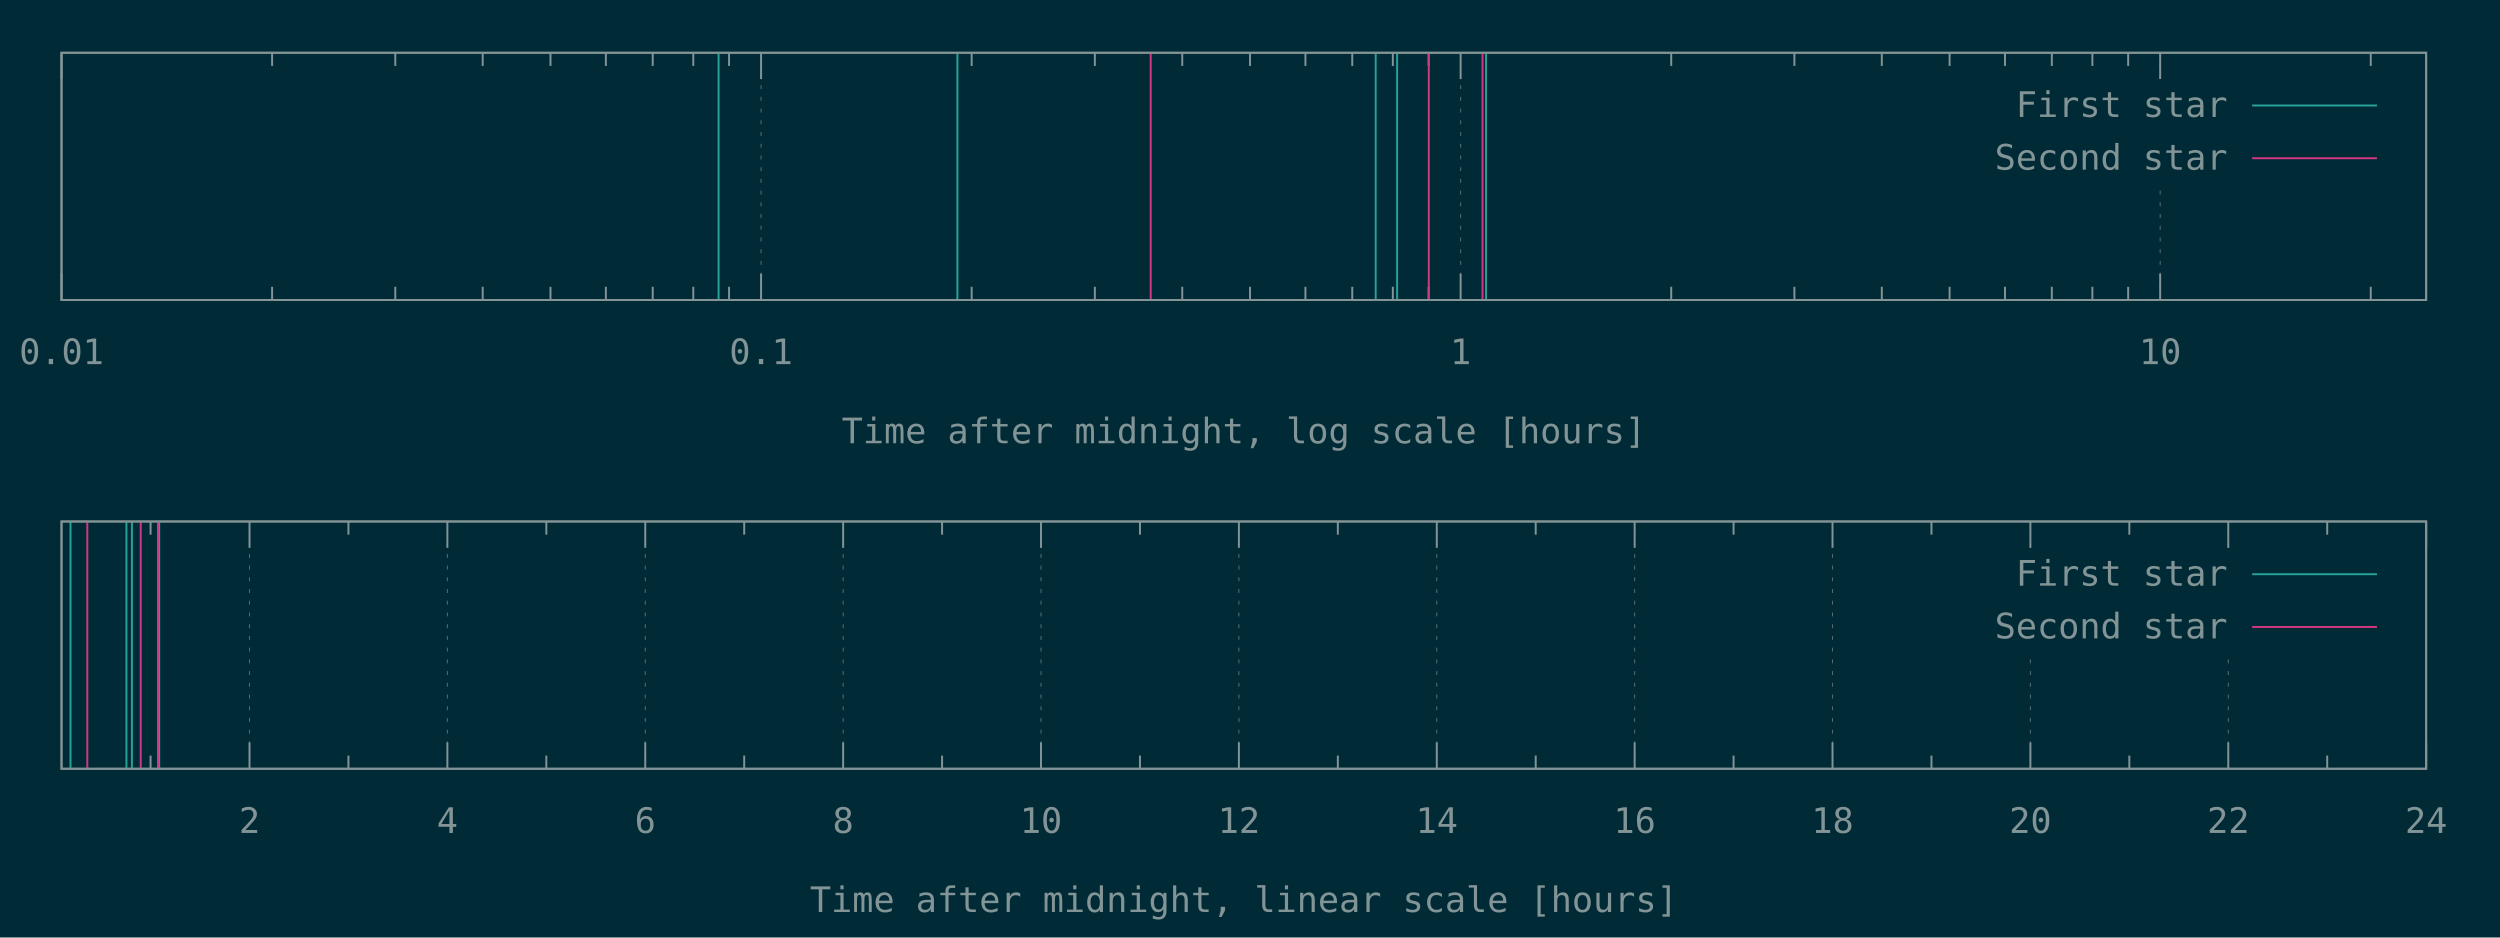
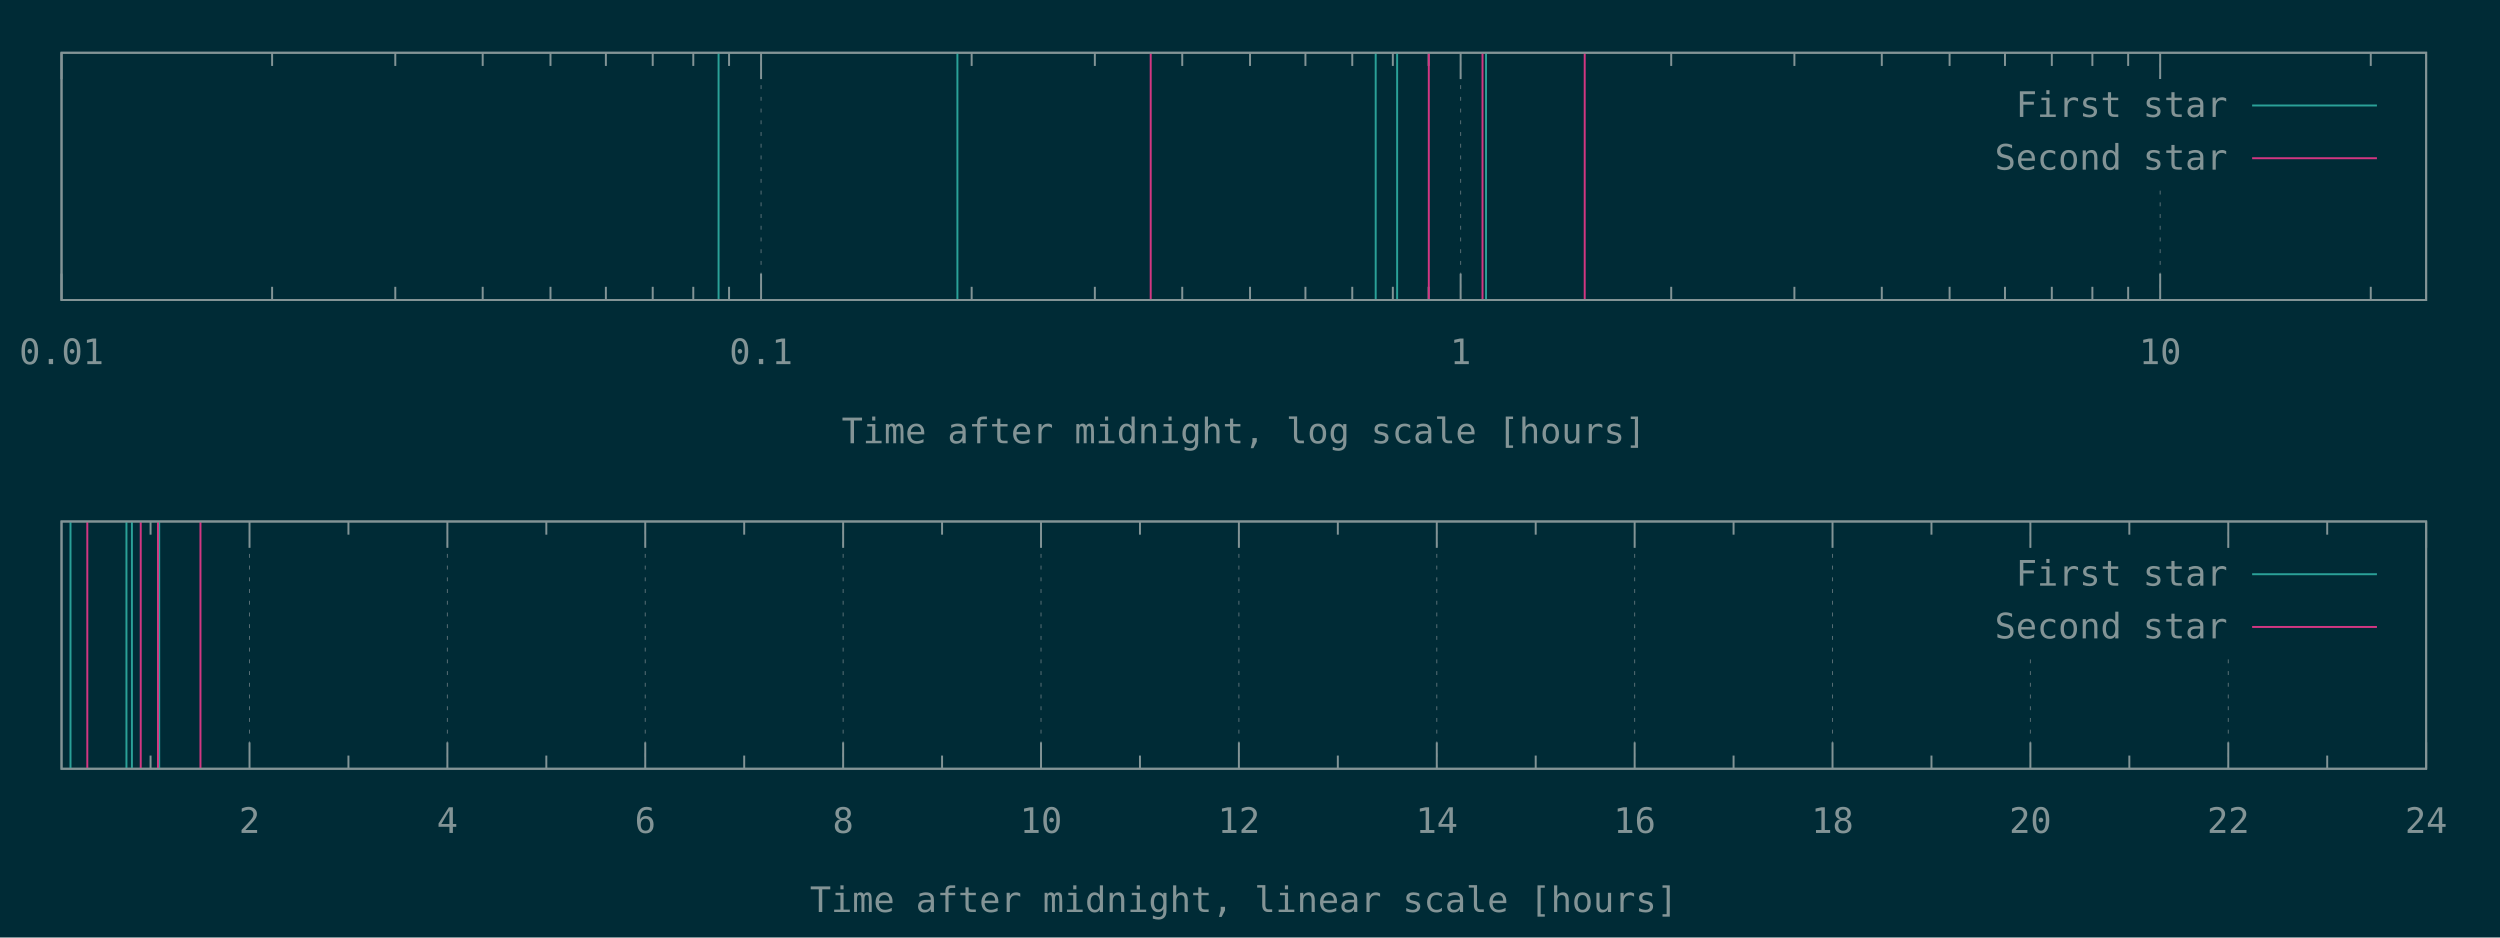
<svg xmlns="http://www.w3.org/2000/svg" xmlns:xlink="http://www.w3.org/1999/xlink" width="1280" height="480" viewBox="0 0 1280 480">
  <g id="gnuplot_canvas">
    <rect x="0" y="0" width="1280" height="480" fill="#002b36" />
    <defs>
      <circle id="gpDot" r="0.5" stroke-width="0.5" stroke="currentColor" />
      <path id="gpPt0" stroke-width="0.148" stroke="currentColor" d="M-1,0 h2 M0,-1 v2" />
      <path id="gpPt1" stroke-width="0.148" stroke="currentColor" d="M-1,-1 L1,1 M1,-1 L-1,1" />
      <path id="gpPt2" stroke-width="0.148" stroke="currentColor" d="M-1,0 L1,0 M0,-1 L0,1 M-1,-1 L1,1 M-1,1 L1,-1" />
      <rect id="gpPt3" stroke-width="0.148" stroke="currentColor" x="-1" y="-1" width="2" height="2" />
      <rect id="gpPt4" stroke-width="0.148" stroke="currentColor" fill="currentColor" x="-1" y="-1" width="2" height="2" />
      <circle id="gpPt5" stroke-width="0.148" stroke="currentColor" cx="0" cy="0" r="1" />
      <use xlink:href="#gpPt5" id="gpPt6" fill="currentColor" stroke="none" />
      <path id="gpPt7" stroke-width="0.148" stroke="currentColor" d="M0,-1.33 L-1.33,0.67 L1.33,0.67 z" />
      <use xlink:href="#gpPt7" id="gpPt8" fill="currentColor" stroke="none" />
      <use xlink:href="#gpPt7" id="gpPt9" stroke="currentColor" transform="rotate(180)" />
      <use xlink:href="#gpPt9" id="gpPt10" fill="currentColor" stroke="none" />
      <use xlink:href="#gpPt3" id="gpPt11" stroke="currentColor" transform="rotate(45)" />
      <use xlink:href="#gpPt11" id="gpPt12" fill="currentColor" stroke="none" />
      <path id="gpPt13" stroke-width="0.148" stroke="currentColor" d="M0,1.330 L1.265,0.411 L0.782,-1.067 L-0.782,-1.076 L-1.265,0.411 z" />
      <use xlink:href="#gpPt13" id="gpPt14" fill="currentColor" stroke="none" />
      <filter id="textbox" filterUnits="objectBoundingBox" x="0" y="0" height="1" width="1">
        <feFlood flood-color="#002B36" flood-opacity="1" result="bgnd" />
        <feComposite in="SourceGraphic" in2="bgnd" operator="atop" />
      </filter>
      <filter id="greybox" filterUnits="objectBoundingBox" x="0" y="0" height="1" width="1">
        <feFlood flood-color="lightgrey" flood-opacity="1" result="grey" />
        <feComposite in="SourceGraphic" in2="grey" operator="atop" />
      </filter>
    </defs>
    <g fill="none" color="#002B36" stroke="currentColor" stroke-width="1.00" stroke-linecap="butt" stroke-linejoin="miter">
</g>
    <g fill="none" color="black" stroke="currentColor" stroke-width="1.00" stroke-linecap="butt" stroke-linejoin="miter">
</g>
    <g fill="none" color="black" stroke="rgb(131, 148, 150)" stroke-width="0.50" stroke-linecap="butt" stroke-linejoin="miter">
</g>
    <g fill="none" color="gray" stroke="currentColor" stroke-width="0.50" stroke-linecap="butt" stroke-linejoin="miter">
      <path stroke="rgb( 88, 110, 117)" stroke-dasharray="2,4" class="gridline" d="M31.50,153.60 L31.50,27.01  " />
    </g>
    <g fill="none" color="gray" stroke="rgb( 88, 110, 117)" stroke-width="1.00" stroke-linecap="butt" stroke-linejoin="miter">
</g>
    <g fill="none" color="black" stroke="currentColor" stroke-width="1.00" stroke-linecap="butt" stroke-linejoin="miter">
      <path stroke="rgb(131, 148, 150)" d="M31.50,153.60 L31.50,140.10 M31.50,27.01 L31.50,40.51  " />
      <g transform="translate(31.50,186.45)" stroke="none" fill="rgb(131,148,150)" font-family="Inconsolata" font-size="18.00" text-anchor="middle">
        <text>
          <tspan font-family="Inconsolata"> 0.01</tspan>
        </text>
      </g>
    </g>
    <g fill="none" color="black" stroke="currentColor" stroke-width="1.00" stroke-linecap="butt" stroke-linejoin="miter">
      <path stroke="rgb(131, 148, 150)" d="M139.32,153.60 L139.32,146.85 M139.32,27.01 L139.32,33.76 M202.39,153.60 L202.39,146.85 M202.39,27.01 L202.39,33.76   M247.14,153.60 L247.14,146.85 M247.14,27.01 L247.14,33.76 M281.85,153.60 L281.85,146.85 M281.85,27.01 L281.85,33.76   M310.21,153.60 L310.21,146.85 M310.21,27.01 L310.21,33.76 M334.19,153.60 L334.19,146.85 M334.19,27.01 L334.19,33.76   M354.96,153.60 L354.96,146.85 M354.96,27.01 L354.96,33.76 M373.28,153.60 L373.28,146.85 M373.28,27.01 L373.28,33.76    " />
    </g>
    <g fill="none" color="black" stroke="rgb(131, 148, 150)" stroke-width="0.50" stroke-linecap="butt" stroke-linejoin="miter">
</g>
    <g fill="none" color="gray" stroke="currentColor" stroke-width="0.50" stroke-linecap="butt" stroke-linejoin="miter">
      <path stroke="rgb( 88, 110, 117)" stroke-dasharray="2,4" class="gridline" d="M389.67,153.60 L389.67,27.01  " />
    </g>
    <g fill="none" color="gray" stroke="rgb( 88, 110, 117)" stroke-width="1.00" stroke-linecap="butt" stroke-linejoin="miter">
</g>
    <g fill="none" color="black" stroke="currentColor" stroke-width="1.00" stroke-linecap="butt" stroke-linejoin="miter">
      <path stroke="rgb(131, 148, 150)" d="M389.67,153.60 L389.67,140.10 M389.67,27.01 L389.67,40.51  " />
      <g transform="translate(389.67,186.45)" stroke="none" fill="rgb(131,148,150)" font-family="Inconsolata" font-size="18.00" text-anchor="middle">
        <text>
          <tspan font-family="Inconsolata"> 0.1</tspan>
        </text>
      </g>
    </g>
    <g fill="none" color="black" stroke="currentColor" stroke-width="1.00" stroke-linecap="butt" stroke-linejoin="miter">
      <path stroke="rgb(131, 148, 150)" d="M497.49,153.60 L497.49,146.85 M497.49,27.01 L497.49,33.76 M560.56,153.60 L560.56,146.85 M560.56,27.01 L560.56,33.76   M605.31,153.60 L605.31,146.85 M605.31,27.01 L605.31,33.76 M640.02,153.60 L640.02,146.85 M640.02,27.01 L640.02,33.76   M668.38,153.60 L668.38,146.85 M668.38,27.01 L668.38,33.76 M692.36,153.60 L692.36,146.85 M692.36,27.01 L692.36,33.76   M713.13,153.60 L713.13,146.85 M713.13,27.01 L713.13,33.76 M731.45,153.60 L731.45,146.85 M731.45,27.01 L731.45,33.76    " />
    </g>
    <g fill="none" color="black" stroke="rgb(131, 148, 150)" stroke-width="0.50" stroke-linecap="butt" stroke-linejoin="miter">
</g>
    <g fill="none" color="gray" stroke="currentColor" stroke-width="0.50" stroke-linecap="butt" stroke-linejoin="miter">
      <path stroke="rgb( 88, 110, 117)" stroke-dasharray="2,4" class="gridline" d="M747.84,153.60 L747.84,27.01  " />
    </g>
    <g fill="none" color="gray" stroke="rgb( 88, 110, 117)" stroke-width="1.00" stroke-linecap="butt" stroke-linejoin="miter">
</g>
    <g fill="none" color="black" stroke="currentColor" stroke-width="1.00" stroke-linecap="butt" stroke-linejoin="miter">
      <path stroke="rgb(131, 148, 150)" d="M747.84,153.60 L747.84,140.10 M747.84,27.01 L747.84,40.51  " />
      <g transform="translate(747.84,186.45)" stroke="none" fill="rgb(131,148,150)" font-family="Inconsolata" font-size="18.00" text-anchor="middle">
        <text>
          <tspan font-family="Inconsolata"> 1</tspan>
        </text>
      </g>
    </g>
    <g fill="none" color="black" stroke="currentColor" stroke-width="1.00" stroke-linecap="butt" stroke-linejoin="miter">
      <path stroke="rgb(131, 148, 150)" d="M855.66,153.60 L855.66,146.85 M855.66,27.01 L855.66,33.76 M918.73,153.60 L918.73,146.85 M918.73,27.01 L918.73,33.76   M963.48,153.60 L963.48,146.85 M963.48,27.01 L963.48,33.76 M998.19,153.60 L998.19,146.85 M998.19,27.01 L998.19,33.76   M1026.55,153.60 L1026.55,146.85 M1026.55,27.01 L1026.55,33.76 M1050.53,153.60 L1050.53,146.85 M1050.53,27.01 L1050.53,33.76   M1071.30,153.60 L1071.30,146.85 M1071.30,27.01 L1071.30,33.76 M1089.62,153.60 L1089.62,146.85 M1089.62,27.01 L1089.62,33.76    " />
    </g>
    <g fill="none" color="black" stroke="rgb(131, 148, 150)" stroke-width="0.50" stroke-linecap="butt" stroke-linejoin="miter">
</g>
    <g fill="none" color="gray" stroke="currentColor" stroke-width="0.50" stroke-linecap="butt" stroke-linejoin="miter">
      <path stroke="rgb( 88, 110, 117)" stroke-dasharray="2,4" class="gridline" d="M1106.01,153.60 L1106.01,94.51 M1106.01,40.51 L1106.01,27.01  " />
    </g>
    <g fill="none" color="gray" stroke="rgb( 88, 110, 117)" stroke-width="1.00" stroke-linecap="butt" stroke-linejoin="miter">
</g>
    <g fill="none" color="black" stroke="currentColor" stroke-width="1.00" stroke-linecap="butt" stroke-linejoin="miter">
      <path stroke="rgb(131, 148, 150)" d="M1106.01,153.60 L1106.01,140.10 M1106.01,27.01 L1106.01,40.51  " />
      <g transform="translate(1106.01,186.45)" stroke="none" fill="rgb(131,148,150)" font-family="Inconsolata" font-size="18.00" text-anchor="middle">
        <text>
          <tspan font-family="Inconsolata"> 10</tspan>
        </text>
      </g>
    </g>
    <g fill="none" color="black" stroke="currentColor" stroke-width="1.00" stroke-linecap="butt" stroke-linejoin="miter">
      <path stroke="rgb(131, 148, 150)" d="M1213.83,153.60 L1213.83,146.85 M1213.83,27.01 L1213.83,33.76  " />
    </g>
    <g fill="none" color="black" stroke="currentColor" stroke-width="1.00" stroke-linecap="butt" stroke-linejoin="miter">
      <path stroke="rgb(131, 148, 150)" d="M31.50,27.01 L31.50,153.60 L1242.19,153.60 L1242.19,27.01 L31.50,27.01 Z  " />
    </g>
    <g fill="none" color="black" stroke="currentColor" stroke-width="1.00" stroke-linecap="butt" stroke-linejoin="miter">
      <g transform="translate(636.84,226.95)" stroke="none" fill="rgb(131,148,150)" font-family="Inconsolata" font-size="18.00" text-anchor="middle">
        <text>
          <tspan font-family="Inconsolata">Time after midnight, log scale [hours]</tspan>
        </text>
      </g>
    </g>
    <g fill="none" color="black" stroke="currentColor" stroke-width="1.00" stroke-linecap="butt" stroke-linejoin="miter">
</g>
    <g id="gnuplot_plot_1a">
      <g fill="none" color="black" stroke="currentColor" stroke-width="1.00" stroke-linecap="butt" stroke-linejoin="miter">
        <path stroke="rgb( 42, 161, 152)" d="M367.91,153.60 L367.91,27.01 M490.19,153.60 L490.19,27.01 M704.35,153.60 L704.35,27.01 M715.33,153.60 L715.33,27.01   M760.85,153.60 L760.85,27.01  " />
      </g>
    </g>
    <g id="gnuplot_plot_2a">
      <g fill="none" color="black" stroke="currentColor" stroke-width="1.00" stroke-linecap="butt" stroke-linejoin="miter">
-         <path stroke="rgb(211,  54, 130)" d="M589.16,153.60 L589.16,27.01 M731.55,153.60 L731.55,27.01 M759.05,153.60 L759.05,27.01  " />
+         <path stroke="rgb(211,  54, 130)" d="M589.16,153.60 L589.16,27.01 M731.55,153.60 L731.55,27.01 M759.05,153.60 L759.05,27.01 M811.37,153.60 L811.37,27.01    " />
      </g>
    </g>
    <g stroke="none" shape-rendering="crispEdges">
      <polygon fill="#002B36" points="1001.89,94.51 1229.59,94.51 1229.59,40.51 1001.89,40.51 " />
    </g>
    <g id="gnuplot_plot_1a">
      <g fill="none" color="black" stroke="currentColor" stroke-width="1.00" stroke-linecap="butt" stroke-linejoin="miter">
        <g transform="translate(1140.49,59.86)" stroke="none" fill="rgb(131,148,150)" font-family="Inconsolata" font-size="18.00" text-anchor="end">
          <text>
            <tspan font-family="Inconsolata">First star</tspan>
          </text>
        </g>
      </g>
      <g fill="none" color="black" stroke="currentColor" stroke-width="1.00" stroke-linecap="butt" stroke-linejoin="miter">
        <path stroke="rgb( 42, 161, 152)" d="M1153.09,54.01 L1216.99,54.01  " />
      </g>
    </g>
    <g id="gnuplot_plot_2a">
      <g fill="none" color="black" stroke="currentColor" stroke-width="1.00" stroke-linecap="butt" stroke-linejoin="miter">
        <g transform="translate(1140.49,86.86)" stroke="none" fill="rgb(131,148,150)" font-family="Inconsolata" font-size="18.00" text-anchor="end">
          <text>
            <tspan font-family="Inconsolata">Second star</tspan>
          </text>
        </g>
      </g>
      <g fill="none" color="black" stroke="currentColor" stroke-width="1.00" stroke-linecap="butt" stroke-linejoin="miter">
        <path stroke="rgb(211,  54, 130)" d="M1153.09,81.01 L1216.99,81.01  " />
      </g>
    </g>
    <g fill="none" color="#002B36" stroke="rgb(211,  54, 130)" stroke-width="2.00" stroke-linecap="butt" stroke-linejoin="miter">
</g>
    <g fill="none" color="black" stroke="currentColor" stroke-width="2.00" stroke-linecap="butt" stroke-linejoin="miter">
</g>
    <g fill="none" color="black" stroke="black" stroke-width="1.00" stroke-linecap="butt" stroke-linejoin="miter">
</g>
    <g fill="none" color="black" stroke="currentColor" stroke-width="1.00" stroke-linecap="butt" stroke-linejoin="miter">
      <path stroke="rgb(131, 148, 150)" d="M31.50,27.01 L31.50,153.60 L1242.19,153.60 L1242.19,27.01 L31.50,27.01 Z  " />
    </g>
    <g fill="none" color="black" stroke="currentColor" stroke-width="1.00" stroke-linecap="butt" stroke-linejoin="miter">
</g>
    <g fill="none" color="black" stroke="currentColor" stroke-width="1.00" stroke-linecap="butt" stroke-linejoin="miter">
      <path stroke="rgb(131, 148, 150)" d="M77.09,393.60 L77.09,386.85 M77.09,267.00 L77.09,273.75  " />
    </g>
    <g fill="none" color="black" stroke="rgb(131, 148, 150)" stroke-width="0.50" stroke-linecap="butt" stroke-linejoin="miter">
</g>
    <g fill="none" color="gray" stroke="currentColor" stroke-width="0.50" stroke-linecap="butt" stroke-linejoin="miter">
      <path stroke="rgb( 88, 110, 117)" stroke-dasharray="2,4" class="gridline" d="M127.75,393.60 L127.75,267.00  " />
    </g>
    <g fill="none" color="gray" stroke="rgb( 88, 110, 117)" stroke-width="1.00" stroke-linecap="butt" stroke-linejoin="miter">
</g>
    <g fill="none" color="black" stroke="currentColor" stroke-width="1.00" stroke-linecap="butt" stroke-linejoin="miter">
      <path stroke="rgb(131, 148, 150)" d="M127.75,393.60 L127.75,380.10 M127.75,267.00 L127.75,280.50  " />
      <g transform="translate(127.75,426.45)" stroke="none" fill="rgb(131,148,150)" font-family="Inconsolata" font-size="18.00" text-anchor="middle">
        <text>
          <tspan font-family="Inconsolata"> 2</tspan>
        </text>
      </g>
    </g>
    <g fill="none" color="black" stroke="currentColor" stroke-width="1.00" stroke-linecap="butt" stroke-linejoin="miter">
      <path stroke="rgb(131, 148, 150)" d="M178.40,393.60 L178.40,386.85 M178.40,267.00 L178.40,273.75  " />
    </g>
    <g fill="none" color="black" stroke="rgb(131, 148, 150)" stroke-width="0.50" stroke-linecap="butt" stroke-linejoin="miter">
</g>
    <g fill="none" color="gray" stroke="currentColor" stroke-width="0.50" stroke-linecap="butt" stroke-linejoin="miter">
      <path stroke="rgb( 88, 110, 117)" stroke-dasharray="2,4" class="gridline" d="M229.06,393.60 L229.06,267.00  " />
    </g>
    <g fill="none" color="gray" stroke="rgb( 88, 110, 117)" stroke-width="1.00" stroke-linecap="butt" stroke-linejoin="miter">
</g>
    <g fill="none" color="black" stroke="currentColor" stroke-width="1.00" stroke-linecap="butt" stroke-linejoin="miter">
      <path stroke="rgb(131, 148, 150)" d="M229.06,393.60 L229.06,380.10 M229.06,267.00 L229.06,280.50  " />
      <g transform="translate(229.06,426.45)" stroke="none" fill="rgb(131,148,150)" font-family="Inconsolata" font-size="18.00" text-anchor="middle">
        <text>
          <tspan font-family="Inconsolata"> 4</tspan>
        </text>
      </g>
    </g>
    <g fill="none" color="black" stroke="currentColor" stroke-width="1.00" stroke-linecap="butt" stroke-linejoin="miter">
      <path stroke="rgb(131, 148, 150)" d="M279.72,393.60 L279.72,386.85 M279.72,267.00 L279.72,273.75  " />
    </g>
    <g fill="none" color="black" stroke="rgb(131, 148, 150)" stroke-width="0.50" stroke-linecap="butt" stroke-linejoin="miter">
</g>
    <g fill="none" color="gray" stroke="currentColor" stroke-width="0.50" stroke-linecap="butt" stroke-linejoin="miter">
      <path stroke="rgb( 88, 110, 117)" stroke-dasharray="2,4" class="gridline" d="M330.37,393.60 L330.37,267.00  " />
    </g>
    <g fill="none" color="gray" stroke="rgb( 88, 110, 117)" stroke-width="1.00" stroke-linecap="butt" stroke-linejoin="miter">
</g>
    <g fill="none" color="black" stroke="currentColor" stroke-width="1.00" stroke-linecap="butt" stroke-linejoin="miter">
      <path stroke="rgb(131, 148, 150)" d="M330.37,393.60 L330.37,380.10 M330.37,267.00 L330.37,280.50  " />
      <g transform="translate(330.37,426.45)" stroke="none" fill="rgb(131,148,150)" font-family="Inconsolata" font-size="18.00" text-anchor="middle">
        <text>
          <tspan font-family="Inconsolata"> 6</tspan>
        </text>
      </g>
    </g>
    <g fill="none" color="black" stroke="currentColor" stroke-width="1.00" stroke-linecap="butt" stroke-linejoin="miter">
      <path stroke="rgb(131, 148, 150)" d="M381.03,393.60 L381.03,386.85 M381.03,267.00 L381.03,273.75  " />
    </g>
    <g fill="none" color="black" stroke="rgb(131, 148, 150)" stroke-width="0.50" stroke-linecap="butt" stroke-linejoin="miter">
</g>
    <g fill="none" color="gray" stroke="currentColor" stroke-width="0.50" stroke-linecap="butt" stroke-linejoin="miter">
      <path stroke="rgb( 88, 110, 117)" stroke-dasharray="2,4" class="gridline" d="M431.69,393.60 L431.69,267.00  " />
    </g>
    <g fill="none" color="gray" stroke="rgb( 88, 110, 117)" stroke-width="1.00" stroke-linecap="butt" stroke-linejoin="miter">
</g>
    <g fill="none" color="black" stroke="currentColor" stroke-width="1.00" stroke-linecap="butt" stroke-linejoin="miter">
      <path stroke="rgb(131, 148, 150)" d="M431.69,393.60 L431.69,380.10 M431.69,267.00 L431.69,280.50  " />
      <g transform="translate(431.69,426.45)" stroke="none" fill="rgb(131,148,150)" font-family="Inconsolata" font-size="18.00" text-anchor="middle">
        <text>
          <tspan font-family="Inconsolata"> 8</tspan>
        </text>
      </g>
    </g>
    <g fill="none" color="black" stroke="currentColor" stroke-width="1.00" stroke-linecap="butt" stroke-linejoin="miter">
      <path stroke="rgb(131, 148, 150)" d="M482.34,393.60 L482.34,386.85 M482.34,267.00 L482.34,273.75  " />
    </g>
    <g fill="none" color="black" stroke="rgb(131, 148, 150)" stroke-width="0.50" stroke-linecap="butt" stroke-linejoin="miter">
</g>
    <g fill="none" color="gray" stroke="currentColor" stroke-width="0.50" stroke-linecap="butt" stroke-linejoin="miter">
      <path stroke="rgb( 88, 110, 117)" stroke-dasharray="2,4" class="gridline" d="M533.00,393.60 L533.00,267.00  " />
    </g>
    <g fill="none" color="gray" stroke="rgb( 88, 110, 117)" stroke-width="1.00" stroke-linecap="butt" stroke-linejoin="miter">
</g>
    <g fill="none" color="black" stroke="currentColor" stroke-width="1.00" stroke-linecap="butt" stroke-linejoin="miter">
      <path stroke="rgb(131, 148, 150)" d="M533.00,393.60 L533.00,380.10 M533.00,267.00 L533.00,280.50  " />
      <g transform="translate(533.00,426.45)" stroke="none" fill="rgb(131,148,150)" font-family="Inconsolata" font-size="18.00" text-anchor="middle">
        <text>
          <tspan font-family="Inconsolata"> 10</tspan>
        </text>
      </g>
    </g>
    <g fill="none" color="black" stroke="currentColor" stroke-width="1.00" stroke-linecap="butt" stroke-linejoin="miter">
      <path stroke="rgb(131, 148, 150)" d="M583.66,393.60 L583.66,386.85 M583.66,267.00 L583.66,273.75  " />
    </g>
    <g fill="none" color="black" stroke="rgb(131, 148, 150)" stroke-width="0.50" stroke-linecap="butt" stroke-linejoin="miter">
</g>
    <g fill="none" color="gray" stroke="currentColor" stroke-width="0.50" stroke-linecap="butt" stroke-linejoin="miter">
      <path stroke="rgb( 88, 110, 117)" stroke-dasharray="2,4" class="gridline" d="M634.31,393.60 L634.31,267.00  " />
    </g>
    <g fill="none" color="gray" stroke="rgb( 88, 110, 117)" stroke-width="1.00" stroke-linecap="butt" stroke-linejoin="miter">
</g>
    <g fill="none" color="black" stroke="currentColor" stroke-width="1.00" stroke-linecap="butt" stroke-linejoin="miter">
      <path stroke="rgb(131, 148, 150)" d="M634.31,393.60 L634.31,380.10 M634.31,267.00 L634.31,280.50  " />
      <g transform="translate(634.31,426.45)" stroke="none" fill="rgb(131,148,150)" font-family="Inconsolata" font-size="18.00" text-anchor="middle">
        <text>
          <tspan font-family="Inconsolata"> 12</tspan>
        </text>
      </g>
    </g>
    <g fill="none" color="black" stroke="currentColor" stroke-width="1.00" stroke-linecap="butt" stroke-linejoin="miter">
      <path stroke="rgb(131, 148, 150)" d="M684.97,393.60 L684.97,386.85 M684.97,267.00 L684.97,273.75  " />
    </g>
    <g fill="none" color="black" stroke="rgb(131, 148, 150)" stroke-width="0.50" stroke-linecap="butt" stroke-linejoin="miter">
</g>
    <g fill="none" color="gray" stroke="currentColor" stroke-width="0.50" stroke-linecap="butt" stroke-linejoin="miter">
      <path stroke="rgb( 88, 110, 117)" stroke-dasharray="2,4" class="gridline" d="M735.63,393.60 L735.63,267.00  " />
    </g>
    <g fill="none" color="gray" stroke="rgb( 88, 110, 117)" stroke-width="1.00" stroke-linecap="butt" stroke-linejoin="miter">
</g>
    <g fill="none" color="black" stroke="currentColor" stroke-width="1.00" stroke-linecap="butt" stroke-linejoin="miter">
      <path stroke="rgb(131, 148, 150)" d="M735.63,393.60 L735.63,380.10 M735.63,267.00 L735.63,280.50  " />
      <g transform="translate(735.63,426.45)" stroke="none" fill="rgb(131,148,150)" font-family="Inconsolata" font-size="18.00" text-anchor="middle">
        <text>
          <tspan font-family="Inconsolata"> 14</tspan>
        </text>
      </g>
    </g>
    <g fill="none" color="black" stroke="currentColor" stroke-width="1.00" stroke-linecap="butt" stroke-linejoin="miter">
      <path stroke="rgb(131, 148, 150)" d="M786.28,393.60 L786.28,386.85 M786.28,267.00 L786.28,273.75  " />
    </g>
    <g fill="none" color="black" stroke="rgb(131, 148, 150)" stroke-width="0.50" stroke-linecap="butt" stroke-linejoin="miter">
</g>
    <g fill="none" color="gray" stroke="currentColor" stroke-width="0.50" stroke-linecap="butt" stroke-linejoin="miter">
      <path stroke="rgb( 88, 110, 117)" stroke-dasharray="2,4" class="gridline" d="M836.94,393.60 L836.94,267.00  " />
    </g>
    <g fill="none" color="gray" stroke="rgb( 88, 110, 117)" stroke-width="1.00" stroke-linecap="butt" stroke-linejoin="miter">
</g>
    <g fill="none" color="black" stroke="currentColor" stroke-width="1.00" stroke-linecap="butt" stroke-linejoin="miter">
      <path stroke="rgb(131, 148, 150)" d="M836.94,393.60 L836.94,380.10 M836.94,267.00 L836.94,280.50  " />
      <g transform="translate(836.94,426.45)" stroke="none" fill="rgb(131,148,150)" font-family="Inconsolata" font-size="18.00" text-anchor="middle">
        <text>
          <tspan font-family="Inconsolata"> 16</tspan>
        </text>
      </g>
    </g>
    <g fill="none" color="black" stroke="currentColor" stroke-width="1.00" stroke-linecap="butt" stroke-linejoin="miter">
      <path stroke="rgb(131, 148, 150)" d="M887.59,393.60 L887.59,386.85 M887.59,267.00 L887.59,273.75  " />
    </g>
    <g fill="none" color="black" stroke="rgb(131, 148, 150)" stroke-width="0.50" stroke-linecap="butt" stroke-linejoin="miter">
</g>
    <g fill="none" color="gray" stroke="currentColor" stroke-width="0.50" stroke-linecap="butt" stroke-linejoin="miter">
      <path stroke="rgb( 88, 110, 117)" stroke-dasharray="2,4" class="gridline" d="M938.25,393.60 L938.25,267.00  " />
    </g>
    <g fill="none" color="gray" stroke="rgb( 88, 110, 117)" stroke-width="1.00" stroke-linecap="butt" stroke-linejoin="miter">
</g>
    <g fill="none" color="black" stroke="currentColor" stroke-width="1.00" stroke-linecap="butt" stroke-linejoin="miter">
      <path stroke="rgb(131, 148, 150)" d="M938.25,393.60 L938.25,380.10 M938.25,267.00 L938.25,280.50  " />
      <g transform="translate(938.25,426.45)" stroke="none" fill="rgb(131,148,150)" font-family="Inconsolata" font-size="18.00" text-anchor="middle">
        <text>
          <tspan font-family="Inconsolata"> 18</tspan>
        </text>
      </g>
    </g>
    <g fill="none" color="black" stroke="currentColor" stroke-width="1.00" stroke-linecap="butt" stroke-linejoin="miter">
      <path stroke="rgb(131, 148, 150)" d="M988.91,393.60 L988.91,386.85 M988.91,267.00 L988.91,273.75  " />
    </g>
    <g fill="none" color="black" stroke="rgb(131, 148, 150)" stroke-width="0.50" stroke-linecap="butt" stroke-linejoin="miter">
</g>
    <g fill="none" color="gray" stroke="currentColor" stroke-width="0.50" stroke-linecap="butt" stroke-linejoin="miter">
      <path stroke="rgb( 88, 110, 117)" stroke-dasharray="2,4" class="gridline" d="M1039.56,393.60 L1039.56,334.50 M1039.56,280.50 L1039.56,267.00  " />
    </g>
    <g fill="none" color="gray" stroke="rgb( 88, 110, 117)" stroke-width="1.00" stroke-linecap="butt" stroke-linejoin="miter">
</g>
    <g fill="none" color="black" stroke="currentColor" stroke-width="1.00" stroke-linecap="butt" stroke-linejoin="miter">
      <path stroke="rgb(131, 148, 150)" d="M1039.56,393.60 L1039.56,380.10 M1039.56,267.00 L1039.56,280.50  " />
      <g transform="translate(1039.56,426.45)" stroke="none" fill="rgb(131,148,150)" font-family="Inconsolata" font-size="18.00" text-anchor="middle">
        <text>
          <tspan font-family="Inconsolata"> 20</tspan>
        </text>
      </g>
    </g>
    <g fill="none" color="black" stroke="currentColor" stroke-width="1.00" stroke-linecap="butt" stroke-linejoin="miter">
      <path stroke="rgb(131, 148, 150)" d="M1090.22,393.60 L1090.22,386.85 M1090.22,267.00 L1090.22,273.75  " />
    </g>
    <g fill="none" color="black" stroke="rgb(131, 148, 150)" stroke-width="0.50" stroke-linecap="butt" stroke-linejoin="miter">
</g>
    <g fill="none" color="gray" stroke="currentColor" stroke-width="0.50" stroke-linecap="butt" stroke-linejoin="miter">
      <path stroke="rgb( 88, 110, 117)" stroke-dasharray="2,4" class="gridline" d="M1140.88,393.60 L1140.88,334.50 M1140.88,280.50 L1140.88,267.00  " />
    </g>
    <g fill="none" color="gray" stroke="rgb( 88, 110, 117)" stroke-width="1.00" stroke-linecap="butt" stroke-linejoin="miter">
</g>
    <g fill="none" color="black" stroke="currentColor" stroke-width="1.00" stroke-linecap="butt" stroke-linejoin="miter">
      <path stroke="rgb(131, 148, 150)" d="M1140.88,393.60 L1140.88,380.10 M1140.88,267.00 L1140.88,280.50  " />
      <g transform="translate(1140.88,426.45)" stroke="none" fill="rgb(131,148,150)" font-family="Inconsolata" font-size="18.00" text-anchor="middle">
        <text>
          <tspan font-family="Inconsolata"> 22</tspan>
        </text>
      </g>
    </g>
    <g fill="none" color="black" stroke="currentColor" stroke-width="1.00" stroke-linecap="butt" stroke-linejoin="miter">
      <path stroke="rgb(131, 148, 150)" d="M1191.53,393.60 L1191.53,386.85 M1191.53,267.00 L1191.53,273.75  " />
    </g>
    <g fill="none" color="black" stroke="rgb(131, 148, 150)" stroke-width="0.50" stroke-linecap="butt" stroke-linejoin="miter">
</g>
    <g fill="none" color="gray" stroke="currentColor" stroke-width="0.50" stroke-linecap="butt" stroke-linejoin="miter">
      <path stroke="rgb( 88, 110, 117)" stroke-dasharray="2,4" class="gridline" d="M1242.19,393.60 L1242.19,267.00  " />
    </g>
    <g fill="none" color="gray" stroke="rgb( 88, 110, 117)" stroke-width="1.00" stroke-linecap="butt" stroke-linejoin="miter">
</g>
    <g fill="none" color="black" stroke="currentColor" stroke-width="1.00" stroke-linecap="butt" stroke-linejoin="miter">
      <path stroke="rgb(131, 148, 150)" d="M1242.19,393.60 L1242.19,380.10 M1242.19,267.00 L1242.19,280.50  " />
      <g transform="translate(1242.19,426.45)" stroke="none" fill="rgb(131,148,150)" font-family="Inconsolata" font-size="18.00" text-anchor="middle">
        <text>
          <tspan font-family="Inconsolata"> 24</tspan>
        </text>
      </g>
    </g>
    <g fill="none" color="black" stroke="currentColor" stroke-width="1.00" stroke-linecap="butt" stroke-linejoin="miter">
</g>
    <g fill="none" color="black" stroke="currentColor" stroke-width="1.00" stroke-linecap="butt" stroke-linejoin="miter">
      <path stroke="rgb(131, 148, 150)" d="M31.50,267.00 L31.50,393.60 L1242.19,393.60 L1242.19,267.00 L31.50,267.00 Z  " />
    </g>
    <g fill="none" color="black" stroke="currentColor" stroke-width="1.00" stroke-linecap="butt" stroke-linejoin="miter">
      <g transform="translate(636.84,466.95)" stroke="none" fill="rgb(131,148,150)" font-family="Inconsolata" font-size="18.00" text-anchor="middle">
        <text>
          <tspan font-family="Inconsolata">Time after midnight, linear scale [hours]</tspan>
        </text>
      </g>
    </g>
    <g fill="none" color="black" stroke="currentColor" stroke-width="1.00" stroke-linecap="butt" stroke-linejoin="miter">
</g>
    <g id="gnuplot_plot_1b">
      <g fill="none" color="black" stroke="currentColor" stroke-width="1.00" stroke-linecap="butt" stroke-linejoin="miter">
        <path stroke="rgb( 42, 161, 152)" d="M36.10,393.60 L36.10,267.00 M64.74,393.60 L64.74,267.00 M67.54,393.60 L67.54,267.00 M81.51,393.60 L81.51,267.00    " />
      </g>
    </g>
    <g id="gnuplot_plot_2b">
      <g fill="none" color="black" stroke="currentColor" stroke-width="1.00" stroke-linecap="butt" stroke-linejoin="miter">
-         <path stroke="rgb(211,  54, 130)" d="M44.70,393.60 L44.70,267.00 M72.05,393.60 L72.05,267.00 M80.88,393.60 L80.88,267.00  " />
+         <path stroke="rgb(211,  54, 130)" d="M44.70,393.60 L44.70,267.00 M72.05,393.60 L72.05,267.00 M80.88,393.60 L80.88,267.00 M102.64,393.60 L102.64,267.00    " />
      </g>
    </g>
    <g stroke="none" shape-rendering="crispEdges">
      <polygon fill="#002B36" points="1001.89,334.50 1229.59,334.50 1229.59,280.50 1001.89,280.50 " />
    </g>
    <g id="gnuplot_plot_1b">
      <g fill="none" color="black" stroke="currentColor" stroke-width="1.00" stroke-linecap="butt" stroke-linejoin="miter">
        <g transform="translate(1140.49,299.85)" stroke="none" fill="rgb(131,148,150)" font-family="Inconsolata" font-size="18.00" text-anchor="end">
          <text>
            <tspan font-family="Inconsolata">First star</tspan>
          </text>
        </g>
      </g>
      <g fill="none" color="black" stroke="currentColor" stroke-width="1.00" stroke-linecap="butt" stroke-linejoin="miter">
        <path stroke="rgb( 42, 161, 152)" d="M1153.09,294.00 L1216.99,294.00  " />
      </g>
    </g>
    <g id="gnuplot_plot_2b">
      <g fill="none" color="black" stroke="currentColor" stroke-width="1.00" stroke-linecap="butt" stroke-linejoin="miter">
        <g transform="translate(1140.49,326.85)" stroke="none" fill="rgb(131,148,150)" font-family="Inconsolata" font-size="18.00" text-anchor="end">
          <text>
            <tspan font-family="Inconsolata">Second star</tspan>
          </text>
        </g>
      </g>
      <g fill="none" color="black" stroke="currentColor" stroke-width="1.00" stroke-linecap="butt" stroke-linejoin="miter">
        <path stroke="rgb(211,  54, 130)" d="M1153.09,321.00 L1216.99,321.00  " />
      </g>
    </g>
    <g fill="none" color="#002B36" stroke="rgb(211,  54, 130)" stroke-width="2.00" stroke-linecap="butt" stroke-linejoin="miter">
</g>
    <g fill="none" color="black" stroke="currentColor" stroke-width="2.00" stroke-linecap="butt" stroke-linejoin="miter">
</g>
    <g fill="none" color="black" stroke="black" stroke-width="1.00" stroke-linecap="butt" stroke-linejoin="miter">
</g>
    <g fill="none" color="black" stroke="currentColor" stroke-width="1.00" stroke-linecap="butt" stroke-linejoin="miter">
      <path stroke="rgb(131, 148, 150)" d="M31.50,267.00 L31.50,393.60 L1242.19,393.60 L1242.19,267.00 L31.50,267.00 Z  " />
    </g>
    <g fill="none" color="black" stroke="currentColor" stroke-width="1.00" stroke-linecap="butt" stroke-linejoin="miter">
</g>
  </g>
</svg>
